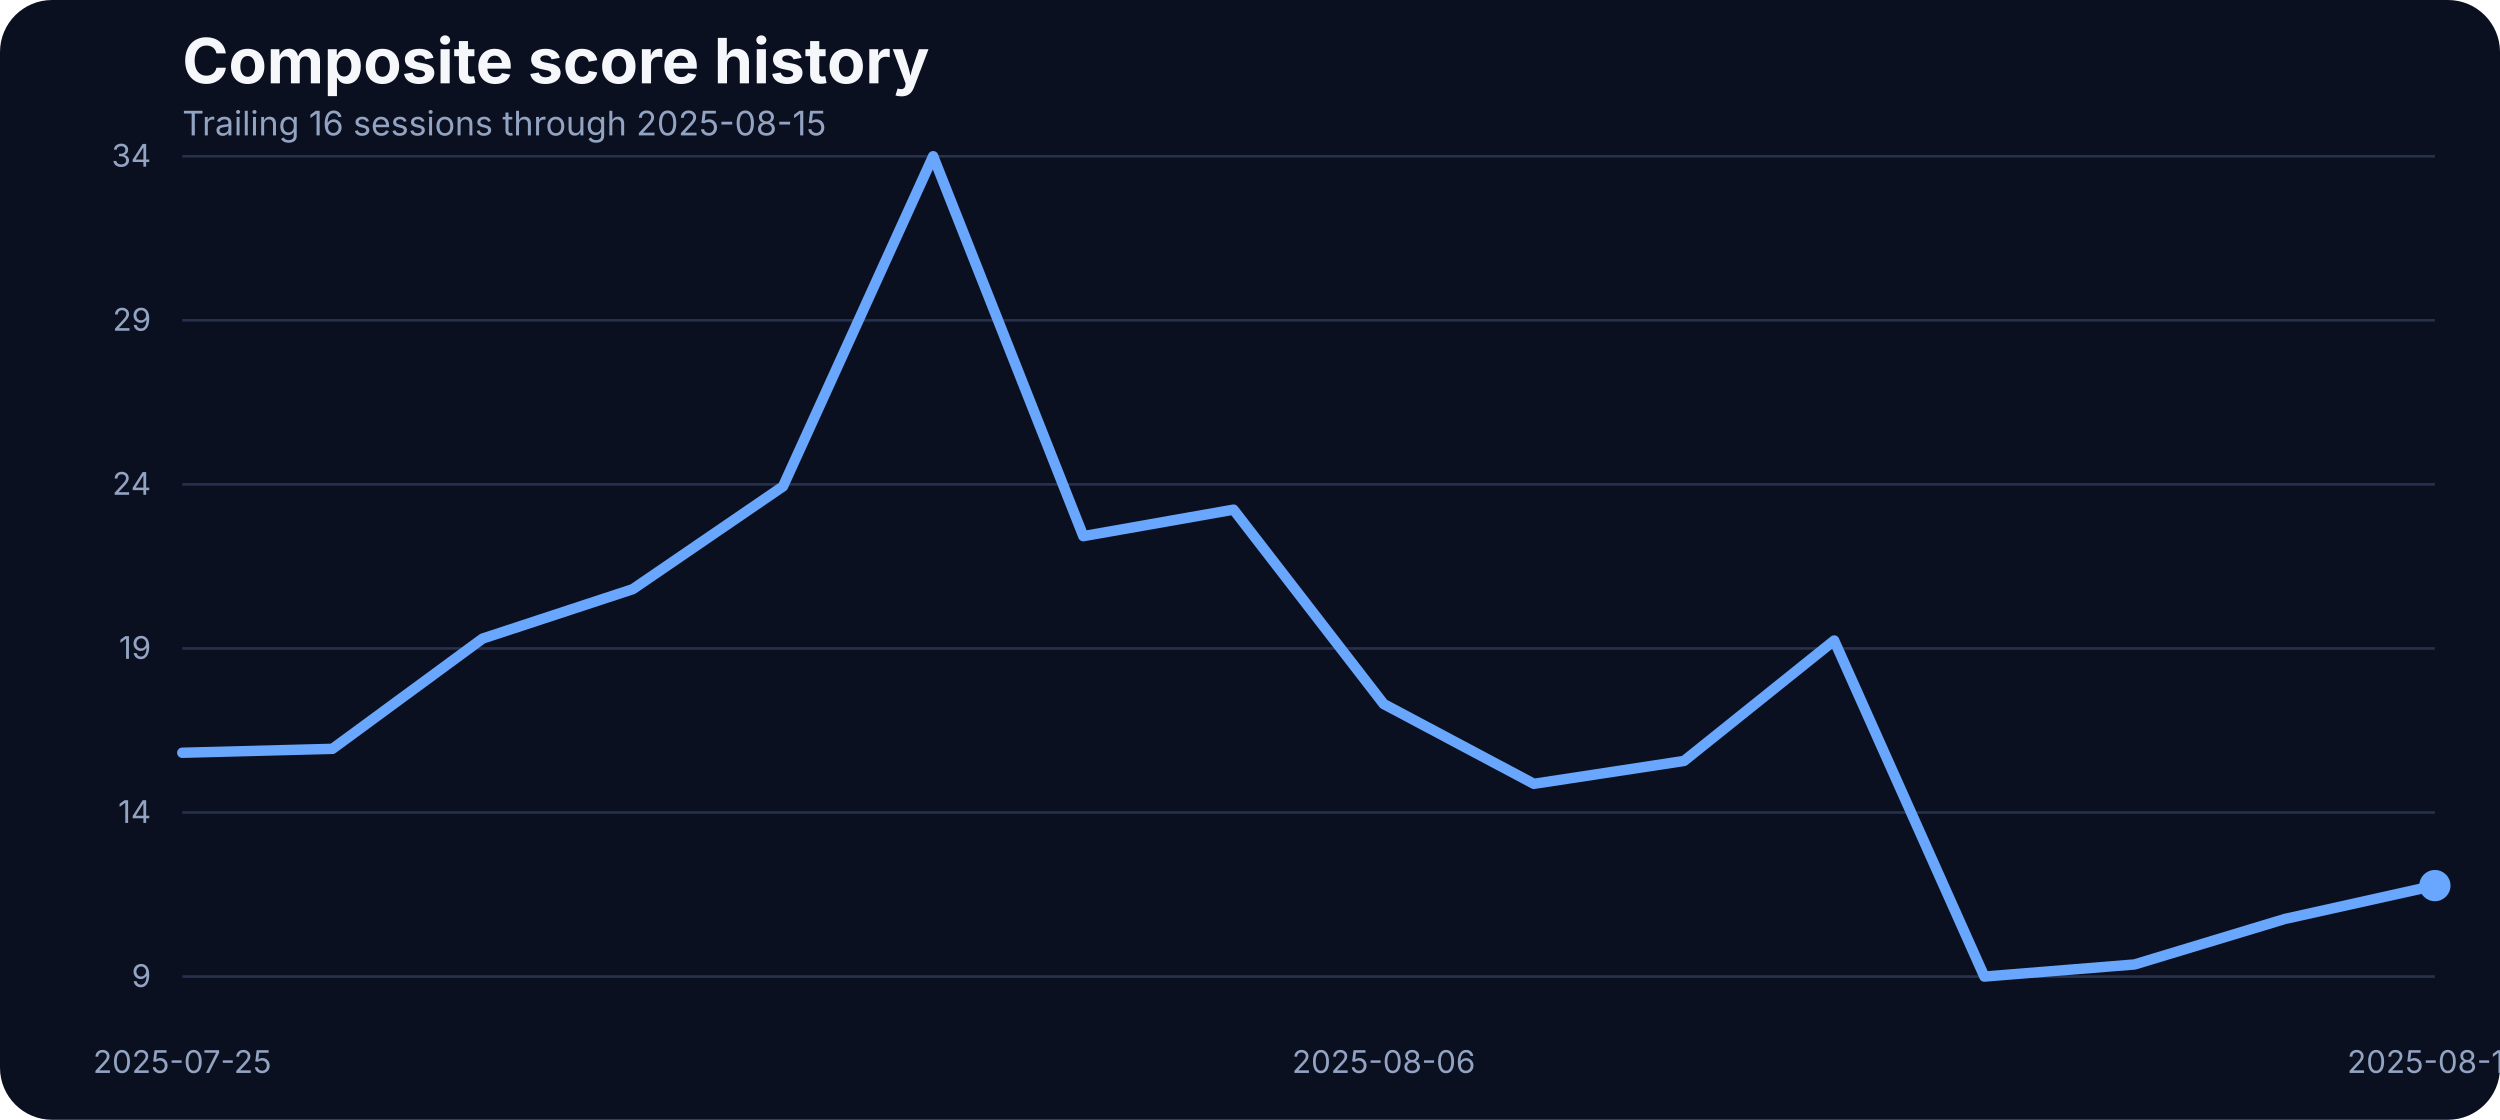
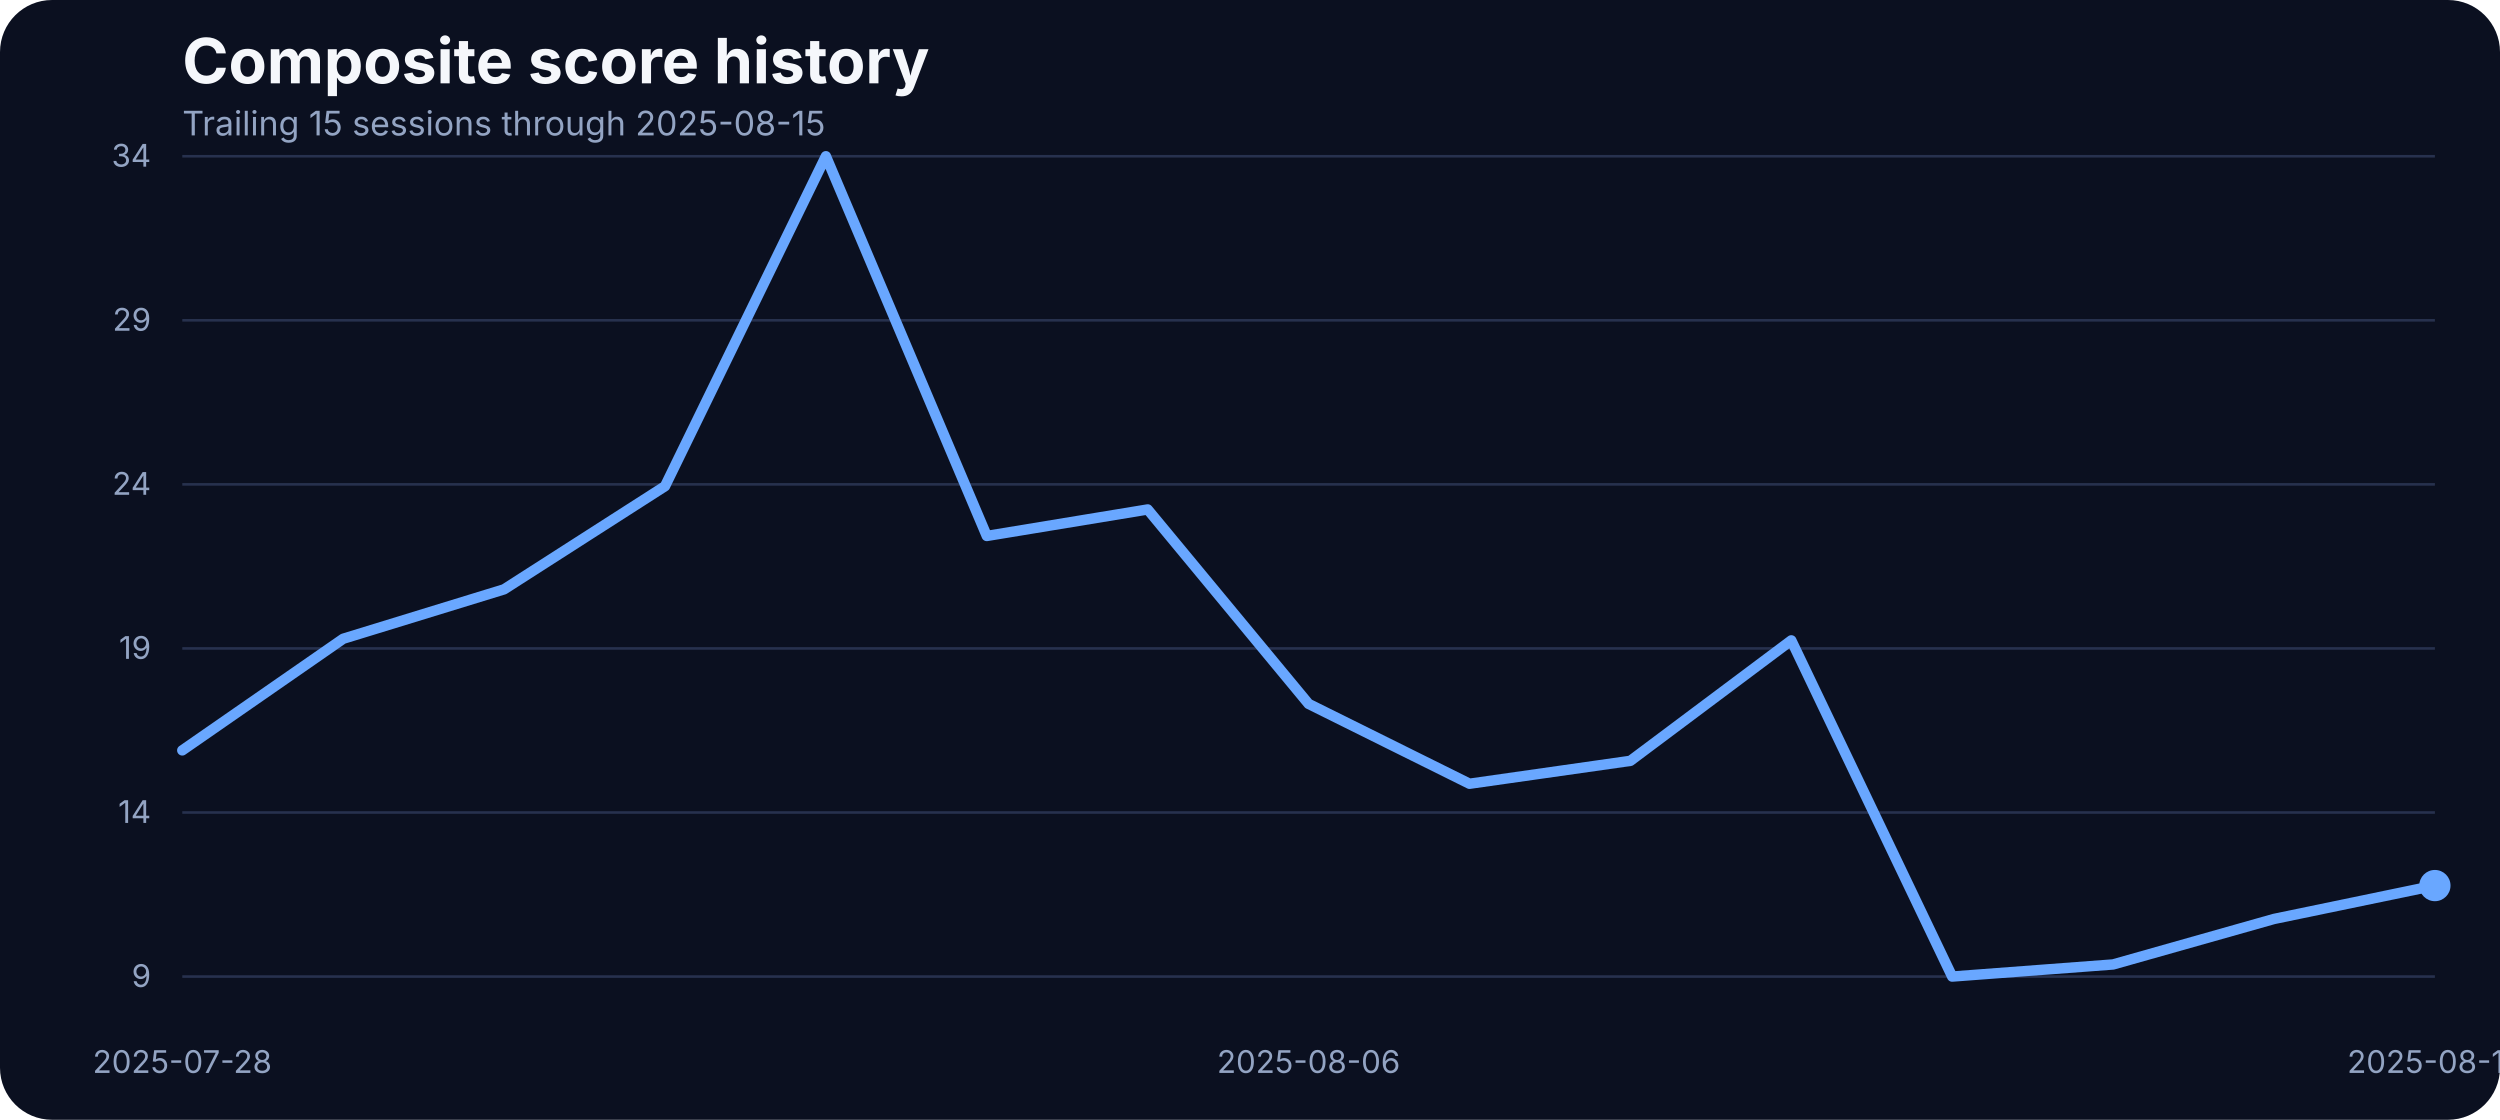
<svg xmlns="http://www.w3.org/2000/svg" width="960" height="430" viewBox="0 0 960 430" role="img" aria-label="Composite score history">
  <rect width="100%" height="100%" fill="#0b1020" rx="20" />
  <text x="70" y="32" fill="#f5f7fb" font-family="Inter, Arial, sans-serif" font-size="24" font-weight="700">Composite score history</text>
-   <text x="70" y="52" fill="#93a4c3" font-family="Inter, Arial, sans-serif" font-size="13">Trailing 16 sessions through 2025-08-15</text>
+   <text x="70" y="52" fill="#93a4c3" font-family="Inter, Arial, sans-serif" font-size="13">Trailing 15 sessions through 2025-08-15</text>
  <line x1="70" x2="935" y1="375.00" y2="375.00" stroke="#27314e" stroke-width="1" />
  <text x="58" y="379.00" text-anchor="end" fill="#93a4c3" font-family="Inter, Arial, sans-serif" font-size="12">9</text>
  <line x1="70" x2="935" y1="312.00" y2="312.00" stroke="#27314e" stroke-width="1" />
  <text x="58" y="316.00" text-anchor="end" fill="#93a4c3" font-family="Inter, Arial, sans-serif" font-size="12">14</text>
  <line x1="70" x2="935" y1="249.00" y2="249.00" stroke="#27314e" stroke-width="1" />
  <text x="58" y="253.00" text-anchor="end" fill="#93a4c3" font-family="Inter, Arial, sans-serif" font-size="12">19</text>
  <line x1="70" x2="935" y1="186.00" y2="186.00" stroke="#27314e" stroke-width="1" />
  <text x="58" y="190.00" text-anchor="end" fill="#93a4c3" font-family="Inter, Arial, sans-serif" font-size="12">24</text>
  <line x1="70" x2="935" y1="123.00" y2="123.00" stroke="#27314e" stroke-width="1" />
  <text x="58" y="127.00" text-anchor="end" fill="#93a4c3" font-family="Inter, Arial, sans-serif" font-size="12">29</text>
  <line x1="70" x2="935" y1="60.00" y2="60.00" stroke="#27314e" stroke-width="1" />
  <text x="58" y="64.00" text-anchor="end" fill="#93a4c3" font-family="Inter, Arial, sans-serif" font-size="12">34</text>
-   <text x="70.00" y="412" text-anchor="middle" fill="#93a4c3" font-family="Inter, Arial, sans-serif" font-size="12">2025-07-25</text>
-   <text x="531.33" y="412" text-anchor="middle" fill="#93a4c3" font-family="Inter, Arial, sans-serif" font-size="12">2025-08-06</text>
+   <text x="70.00" y="412" text-anchor="middle" fill="#93a4c3" font-family="Inter, Arial, sans-serif" font-size="12">2025-07-28</text>
+   <text x="502.50" y="412" text-anchor="middle" fill="#93a4c3" font-family="Inter, Arial, sans-serif" font-size="12">2025-08-06</text>
  <text x="935.00" y="412" text-anchor="middle" fill="#93a4c3" font-family="Inter, Arial, sans-serif" font-size="12">2025-08-15</text>
-   <path d="M 70.00 289.06 L 127.67 287.55 L 185.33 245.21 L 243.00 226.23 L 300.67 186.78 L 358.33 60.00 L 416.00 205.88 L 473.67 195.70 L 531.33 270.34 L 589.00 300.99 L 646.67 292.20 L 704.33 245.96 L 762.00 375.00 L 819.67 370.35 L 877.33 352.89 L 935.00 340.07" fill="none" stroke="#69a7ff" stroke-width="4" stroke-linecap="round" stroke-linejoin="round" />
-   <circle cx="935.00" cy="340.07" r="6" fill="#69a7ff" />
+   <path d="M 70.00 288.14 L 131.79 245.28 L 193.57 226.30 L 255.36 186.70 L 317.14 60.00 L 378.93 205.81 L 440.71 195.63 L 502.50 270.29 L 564.29 300.96 L 626.07 292.16 L 687.86 245.91 L 749.64 375.00 L 811.43 370.35 L 873.21 352.88 L 935.00 340.06" fill="none" stroke="#69a7ff" stroke-width="4" stroke-linecap="round" stroke-linejoin="round" />
+   <circle cx="935.00" cy="340.06" r="6" fill="#69a7ff" />
</svg>
